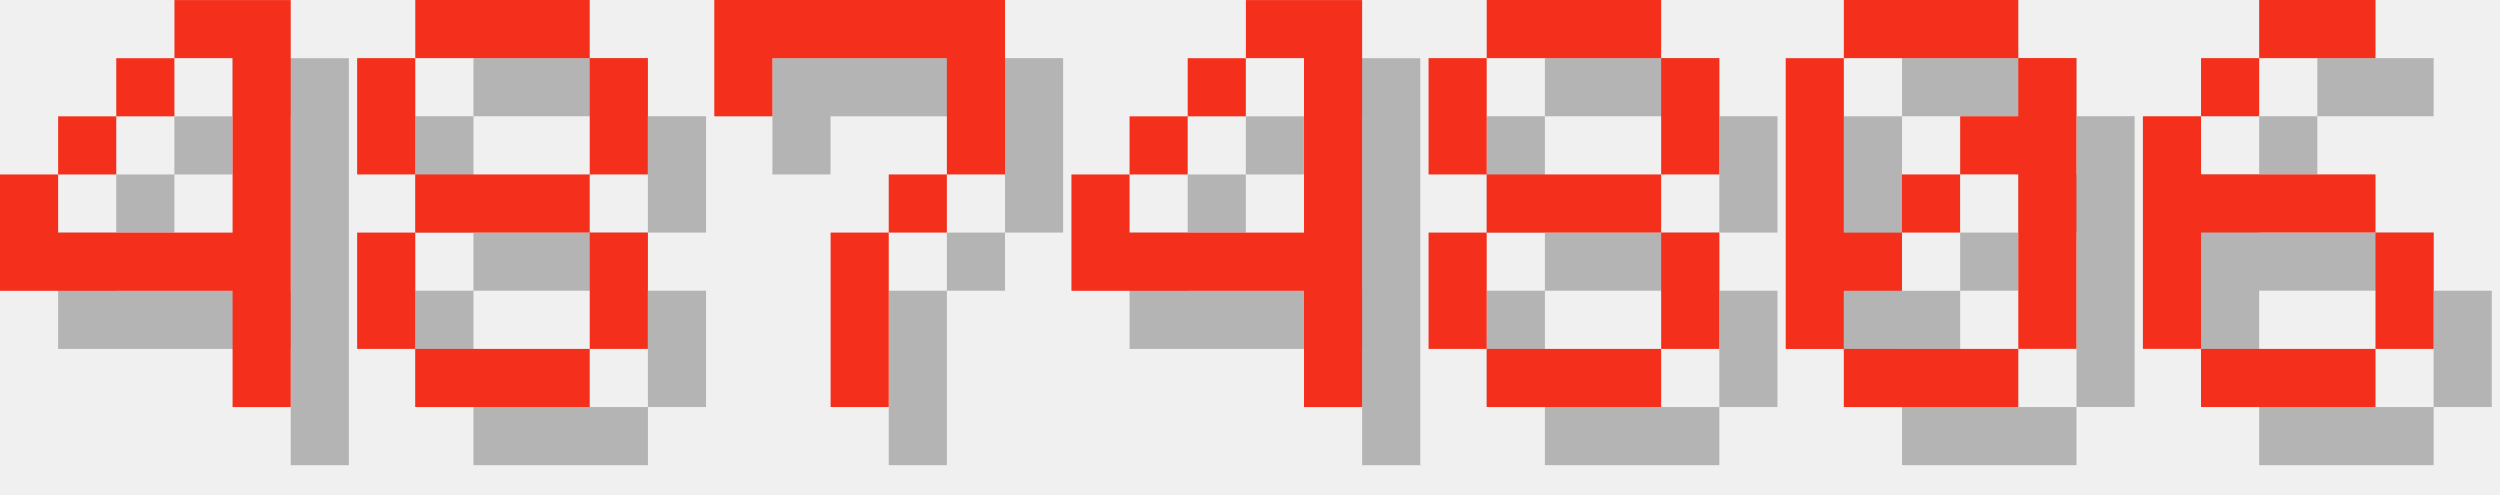
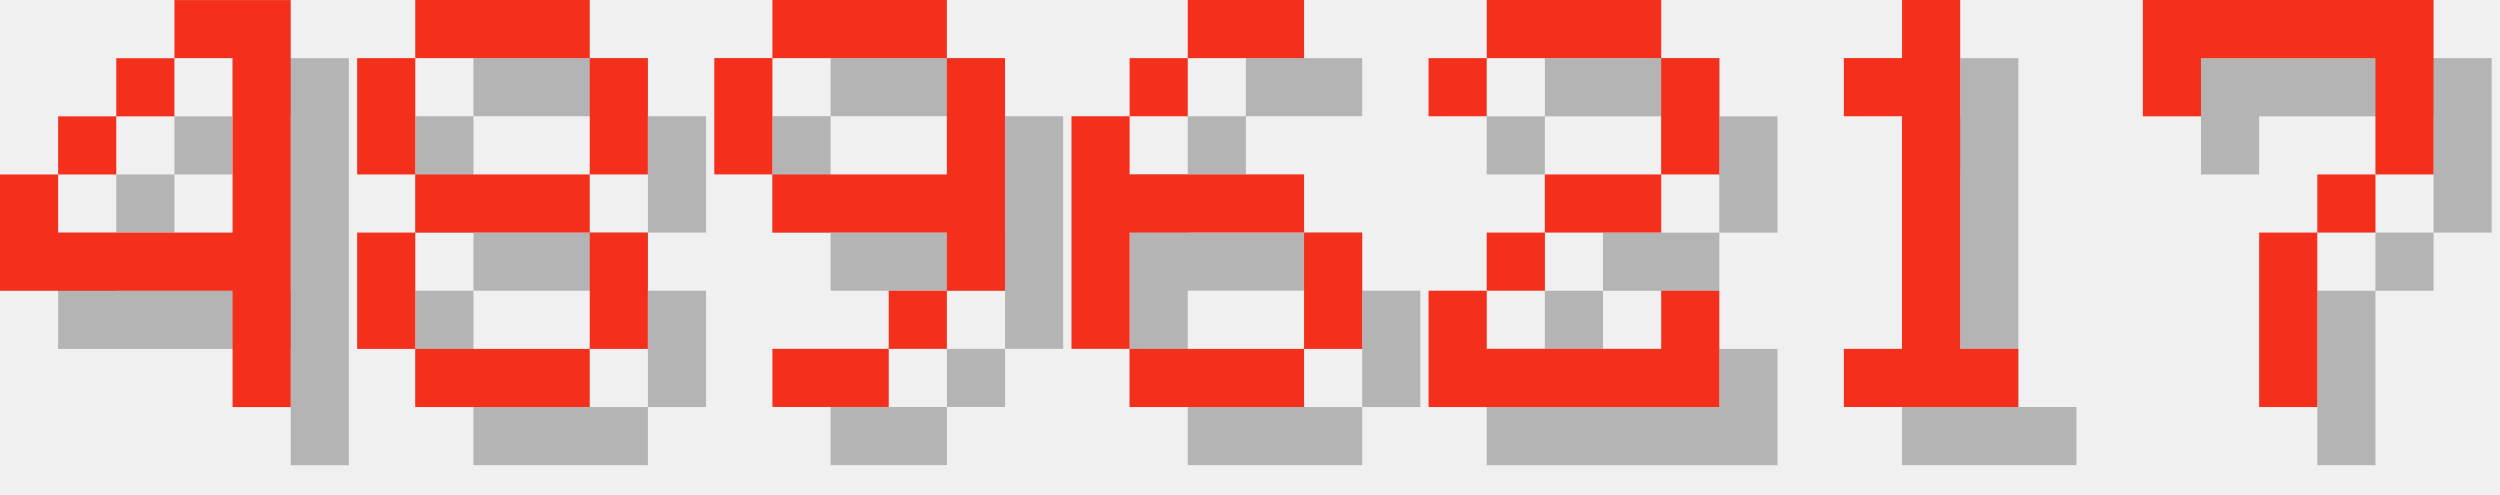
<svg xmlns="http://www.w3.org/2000/svg" version="1.1" width="182.0" height="36">
  <style>
        .text-foreground {
            fill: #F4301C;
        }
        .text-shadow {
            fill: #000000;
            fill-opacity: 0.25;
        }
    </style>
  <g class="digit" id="digit_4" transform="translate(0.0, 0), scale(4)">
    <path id="digit_4_shadow" class="text-shadow" d="m4.233 1.058v1.058h1.058v3.175h-3.175v-1.058h-1.058v2.117h4.233v2.117h1.058v-7.408h-2.117zm-2.117 3.175h1.058v-1.058h-1.058v1.058zm1.058-1.058h1.058v-1.058h-1.058v1.058z" fill-opacity=".5" style="paint-order:stroke fill markers" />
    <path id="digit_4_fg" class="text-foreground" d="m3.175 0v1.058h1.058v3.175h-3.175v-1.058h-1.058v2.117h4.233v2.117h1.058v-7.408h-2.117zm-2.117 3.175h1.058v-1.058h-1.058v1.058zm1.058-1.058h1.058v-1.058h-1.058v1.058z" fill="#fff" style="paint-order:stroke fill markers" />
  </g>
  <g class="digit" id="digit_8" transform="translate(26.0, 0), scale(4)">
    <path id="digit_8_shadow" class="text-shadow" d="m2.117 1.058v1.058h3.175v-1.058h-3.175zm3.175 1.058v2.117h1.058v-2.117h-1.058zm0 2.117h-3.175v1.058h3.175v-1.058zm0 1.058v2.117h1.058v-2.117h-1.058zm0 2.117h-3.175v1.058h3.175v-1.058zm-3.175 0v-2.117h-1.058v2.117h1.058zm0-3.175v-2.117h-1.058v2.117h1.058z" fill-opacity=".5" style="paint-order:stroke fill markers" />
    <path id="digit_8_fg" class="text-foreground" d="m1.058 0v1.058h3.175v-1.058h-3.175zm3.175 1.058v2.117h1.058v-2.117h-1.058zm0 2.117h-3.175v1.058h3.175v-1.058zm0 1.058v2.117h1.058v-2.117h-1.058zm0 2.117h-3.175v1.058h3.175v-1.058zm-3.175 0v-2.117h-1.058v2.117h1.058zm0-3.175v-2.117h-1.058v2.117h1.058z" fill="#fff" style="paint-order:stroke fill markers" />
  </g>
-   <g class="digit" id="digit_7" transform="translate(52.0, 0), scale(4)">
+   <g class="digit" id="digit_9" transform="translate(52.0, 0), scale(4)">
+     <path id="digit_9_shadow" class="text-shadow" d="m2.117 1.058v1.058h3.175v-1.058h-3.175zm3.175 1.058v2.117h-3.175v1.058h3.175v1.058h1.058v-4.233h-1.058zm0 4.233h-1.058v1.058h1.058v-1.058zm-1.058 1.058h-2.117v1.058h2.117v-1.058zm-2.117-3.175v-2.117h-1.058v2.117h1.058z" fill-opacity=".5" style="paint-order:stroke fill markers" />
+     <path id="digit_9_fg" class="text-foreground" d="m1.058 0v1.058h3.175v-1.058h-3.175zm3.175 1.058v2.117h-3.175v1.058h3.175v1.058h1.058v-4.233h-1.058zm0 4.233h-1.058v1.058h1.058v-1.058zm-1.058 1.058h-2.117v1.058h2.117v-1.058zm-2.117-3.175v-2.117h-1.058v2.117h1.058z" fill="#fff" style="paint-order:stroke fill markers" />
+   </g>
+   <g class="digit" id="digit_6" transform="translate(78.0, 0), scale(4)">
+     <path id="digit_6_shadow" class="text-shadow" d="m3.175 1.058v1.058h2.117v-1.058h-2.117zm0 1.058h-1.058v1.058h1.058v-1.058zm-1.058 1.058h-1.058v4.233h1.058v-2.117h3.175v-1.058h-3.175v-1.058zm3.175 2.117v2.117h1.058v-2.117h-1.058zm0 2.117h-3.175v1.058h3.175v-1.058z" fill-opacity=".5" style="paint-order:stroke fill markers" />
+     <path id="digit_6_fg" class="text-foreground" d="m2.117 0v1.058h2.117v-1.058h-2.117zm0 1.058h-1.058v1.058h1.058v-1.058zm-1.058 1.058h-1.058v4.233h1.058v-2.117h3.175v-1.058h-3.175v-1.058zm3.175 2.117v2.117h1.058v-2.117h-1.058zm0 2.117h-3.175v1.058h3.175v-1.058z" fill="#fff" style="paint-order:stroke fill markers" />
+   </g>
+   <g class="digit" id="digit_2" transform="translate(104.0, 0), scale(4)">
+     <path id="digit_2_shadow" class="text-shadow" d="m1.058 2.117v1.058h1.058v-1.058h3.175v2.117h-2.117v1.058h-1.058v1.058h-1.058v2.117h5.292v-2.117h-1.058v1.058h-3.175v-1.058h1.058v-1.058h2.117v-1.058h1.058v-2.117h-1.058v-1.058h-3.175v1.058h-1.058z" fill-opacity=".5" style="paint-order:stroke fill markers" />
+     <path id="digit_2_fg" class="text-foreground" d="m0 1.058v1.058h1.058v-1.058h3.175v2.117h-2.117v1.058h-1.058v1.058h-1.058v2.117h5.292v-2.117h-1.058v1.058h-3.175v-1.058h1.058v-1.058h2.117v-1.058h1.058v-2.117h-1.058v-1.058h-3.175v1.058h-1.058z" fill="#fff" style="paint-order:stroke fill markers" />
+   </g>
+   <g class="digit" id="digit_1" transform="translate(130.0, 0), scale(4)">
+     <path id="digit_1_shadow" class="text-shadow" d="m2.117 2.117v1.058h1.058v4.233h-1.058v1.058h3.175v-1.058h-1.058v-6.35h-1.058v1.058h-1.058z" fill-opacity=".5" style="paint-order:stroke fill markers" />
+     <path id="digit_1_fg" class="text-foreground" d="m1.058 1.058v1.058h1.058v4.233h-1.058v1.058h3.175v-1.058h-1.058v-6.35h-1.058v1.058h-1.058z" fill="#fff" style="paint-order:stroke fill markers" />
+   </g>
+   <g class="digit" id="digit_7" transform="translate(156.0, 0), scale(4)">
    <path id="digit_7_shadow" class="text-shadow" d="m1.058 1.058 2e-6 2.117h1.058v-1.058h3.175v1.058l2e-7 1.058h-1.058v1.058h-1.058l4e-7 3.175 1.058 1e-7v-3.175h1.058v-1.058h1.058l5e-7 -1.058v-2.117z" fill-opacity=".5" style="paint-order:stroke fill markers" />
    <path id="digit_7_fg" class="text-foreground" d="m0 0 2e-6 2.117h1.058v-1.058h3.175v1.058l2e-7 1.058h-1.058v1.058h-1.058l4e-7 3.175 1.058 1e-7v-3.175h1.058v-1.058h1.058l5e-7 -1.058v-2.117z" fill="#fff" style="paint-order:stroke fill markers" />
  </g>
-   <g class="digit" id="digit_4" transform="translate(78.0, 0), scale(4)">
-     <path id="digit_4_shadow" class="text-shadow" d="m4.233 1.058v1.058h1.058v3.175h-3.175v-1.058h-1.058v2.117h4.233v2.117h1.058v-7.408h-2.117zm-2.117 3.175h1.058v-1.058h-1.058v1.058zm1.058-1.058h1.058v-1.058h-1.058v1.058z" fill-opacity=".5" style="paint-order:stroke fill markers" />
-     <path id="digit_4_fg" class="text-foreground" d="m3.175 0v1.058h1.058v3.175h-3.175v-1.058h-1.058v2.117h4.233v2.117h1.058v-7.408h-2.117zm-2.117 3.175h1.058v-1.058h-1.058v1.058zm1.058-1.058h1.058v-1.058h-1.058v1.058z" fill="#fff" style="paint-order:stroke fill markers" />
-   </g>
-   <g class="digit" id="digit_8" transform="translate(104.0, 0), scale(4)">
-     <path id="digit_8_shadow" class="text-shadow" d="m2.117 1.058v1.058h3.175v-1.058h-3.175zm3.175 1.058v2.117h1.058v-2.117h-1.058zm0 2.117h-3.175v1.058h3.175v-1.058zm0 1.058v2.117h1.058v-2.117h-1.058zm0 2.117h-3.175v1.058h3.175v-1.058zm-3.175 0v-2.117h-1.058v2.117h1.058zm0-3.175v-2.117h-1.058v2.117h1.058z" fill-opacity=".5" style="paint-order:stroke fill markers" />
-     <path id="digit_8_fg" class="text-foreground" d="m1.058 0v1.058h3.175v-1.058h-3.175zm3.175 1.058v2.117h1.058v-2.117h-1.058zm0 2.117h-3.175v1.058h3.175v-1.058zm0 1.058v2.117h1.058v-2.117h-1.058zm0 2.117h-3.175v1.058h3.175v-1.058zm-3.175 0v-2.117h-1.058v2.117h1.058zm0-3.175v-2.117h-1.058v2.117h1.058z" fill="#fff" style="paint-order:stroke fill markers" />
-   </g>
-   <g class="digit" id="digit_0" transform="translate(130.0, 0), scale(4)">
-     <path id="digit_0_shadow" class="text-shadow" d="m2.117 1.058v1.058h3.175v-1.058h-3.175zm3.175 1.058v1.058h-1.058v1.058h1.058v3.175h1.058v-5.292h-1.058zm0 5.292h-3.175v1.058h3.175v-1.058zm-3.175 0v-1.058h1.058v-1.058h-1.058v-3.175h-1.058v5.292h1.058zm1.058-2.117h1.058v-1.058h-1.058v1.058z" fill-opacity=".5" style="paint-order:stroke fill markers" />
-     <path id="digit_0_fg" class="text-foreground" d="m1.058 0v1.058h3.175v-1.058h-3.175zm3.175 1.058v1.058h-1.058v1.058h1.058v3.175h1.058v-5.292h-1.058zm0 5.292h-3.175v1.058h3.175v-1.058zm-3.175 0v-1.058h1.058v-1.058h-1.058v-3.175h-1.058v5.292h1.058zm1.058-2.117h1.058v-1.058h-1.058v1.058z" fill="#fff" style="paint-order:stroke fill markers" />
-   </g>
-   <g class="digit" id="digit_6" transform="translate(156.0, 0), scale(4)">
-     <path id="digit_6_shadow" class="text-shadow" d="m3.175 1.058v1.058h2.117v-1.058h-2.117zm0 1.058h-1.058v1.058h1.058v-1.058zm-1.058 1.058h-1.058v4.233h1.058v-2.117h3.175v-1.058h-3.175v-1.058zm3.175 2.117v2.117h1.058v-2.117h-1.058zm0 2.117h-3.175v1.058h3.175v-1.058z" fill-opacity=".5" style="paint-order:stroke fill markers" />
-     <path id="digit_6_fg" class="text-foreground" d="m2.117 0v1.058h2.117v-1.058h-2.117zm0 1.058h-1.058v1.058h1.058v-1.058zm-1.058 1.058h-1.058v4.233h1.058v-2.117h3.175v-1.058h-3.175v-1.058zm3.175 2.117v2.117h1.058v-2.117h-1.058zm0 2.117h-3.175v1.058h3.175v-1.058z" fill="#fff" style="paint-order:stroke fill markers" />
-   </g>
</svg>
